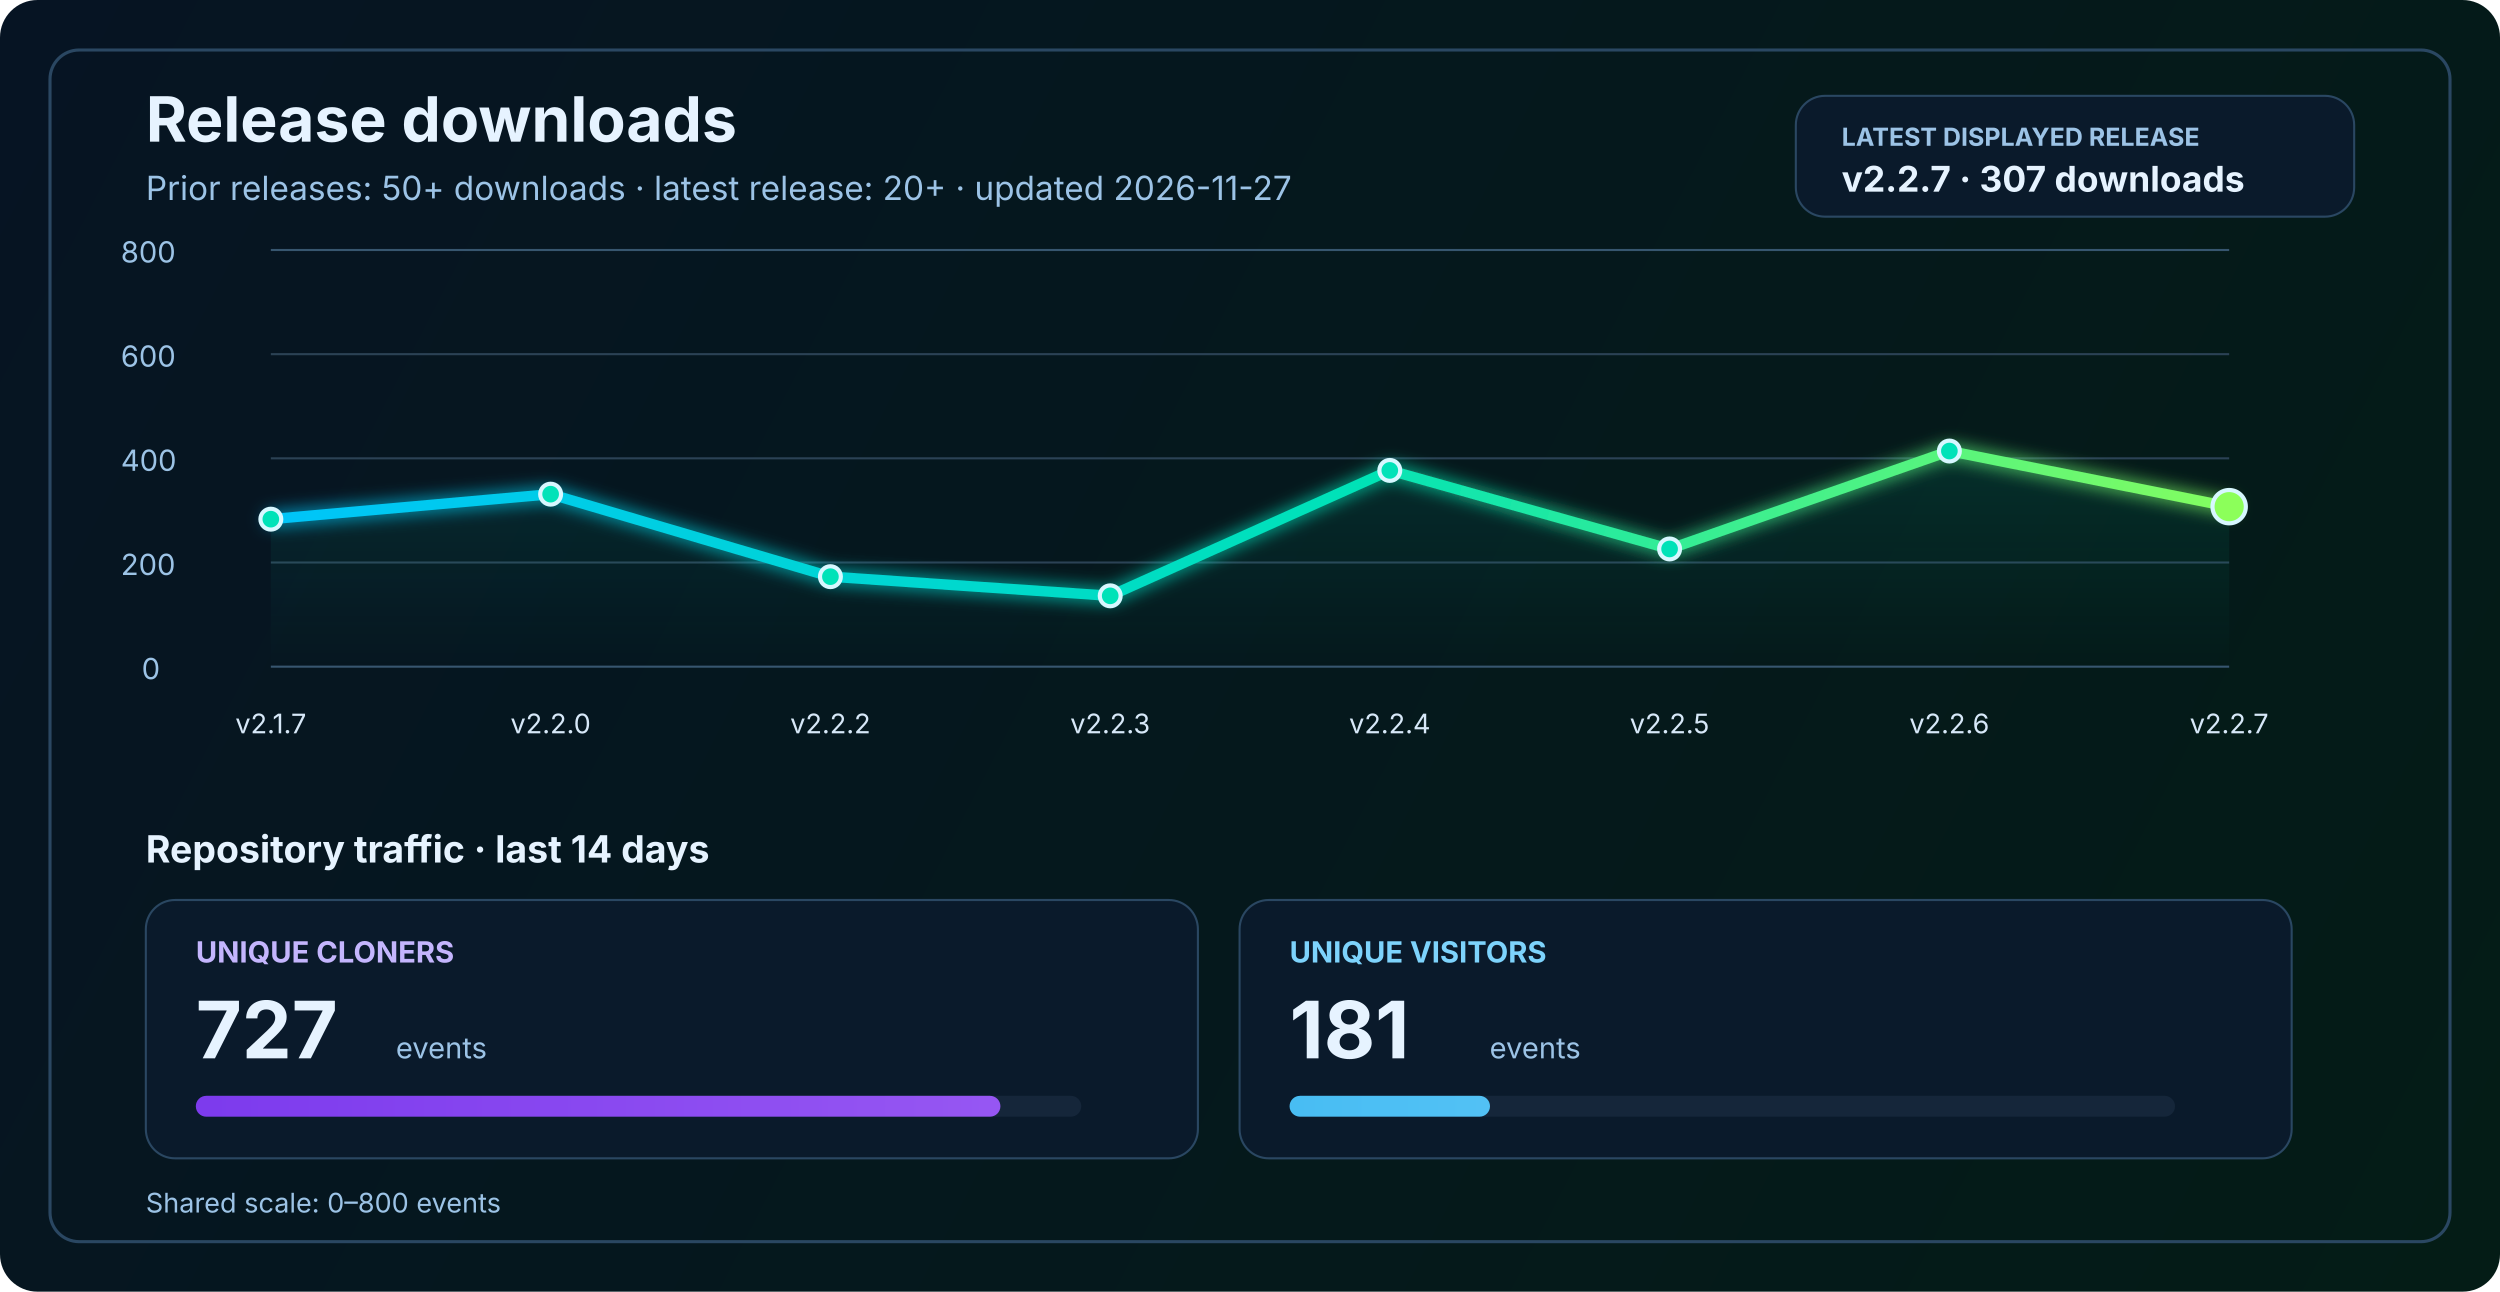
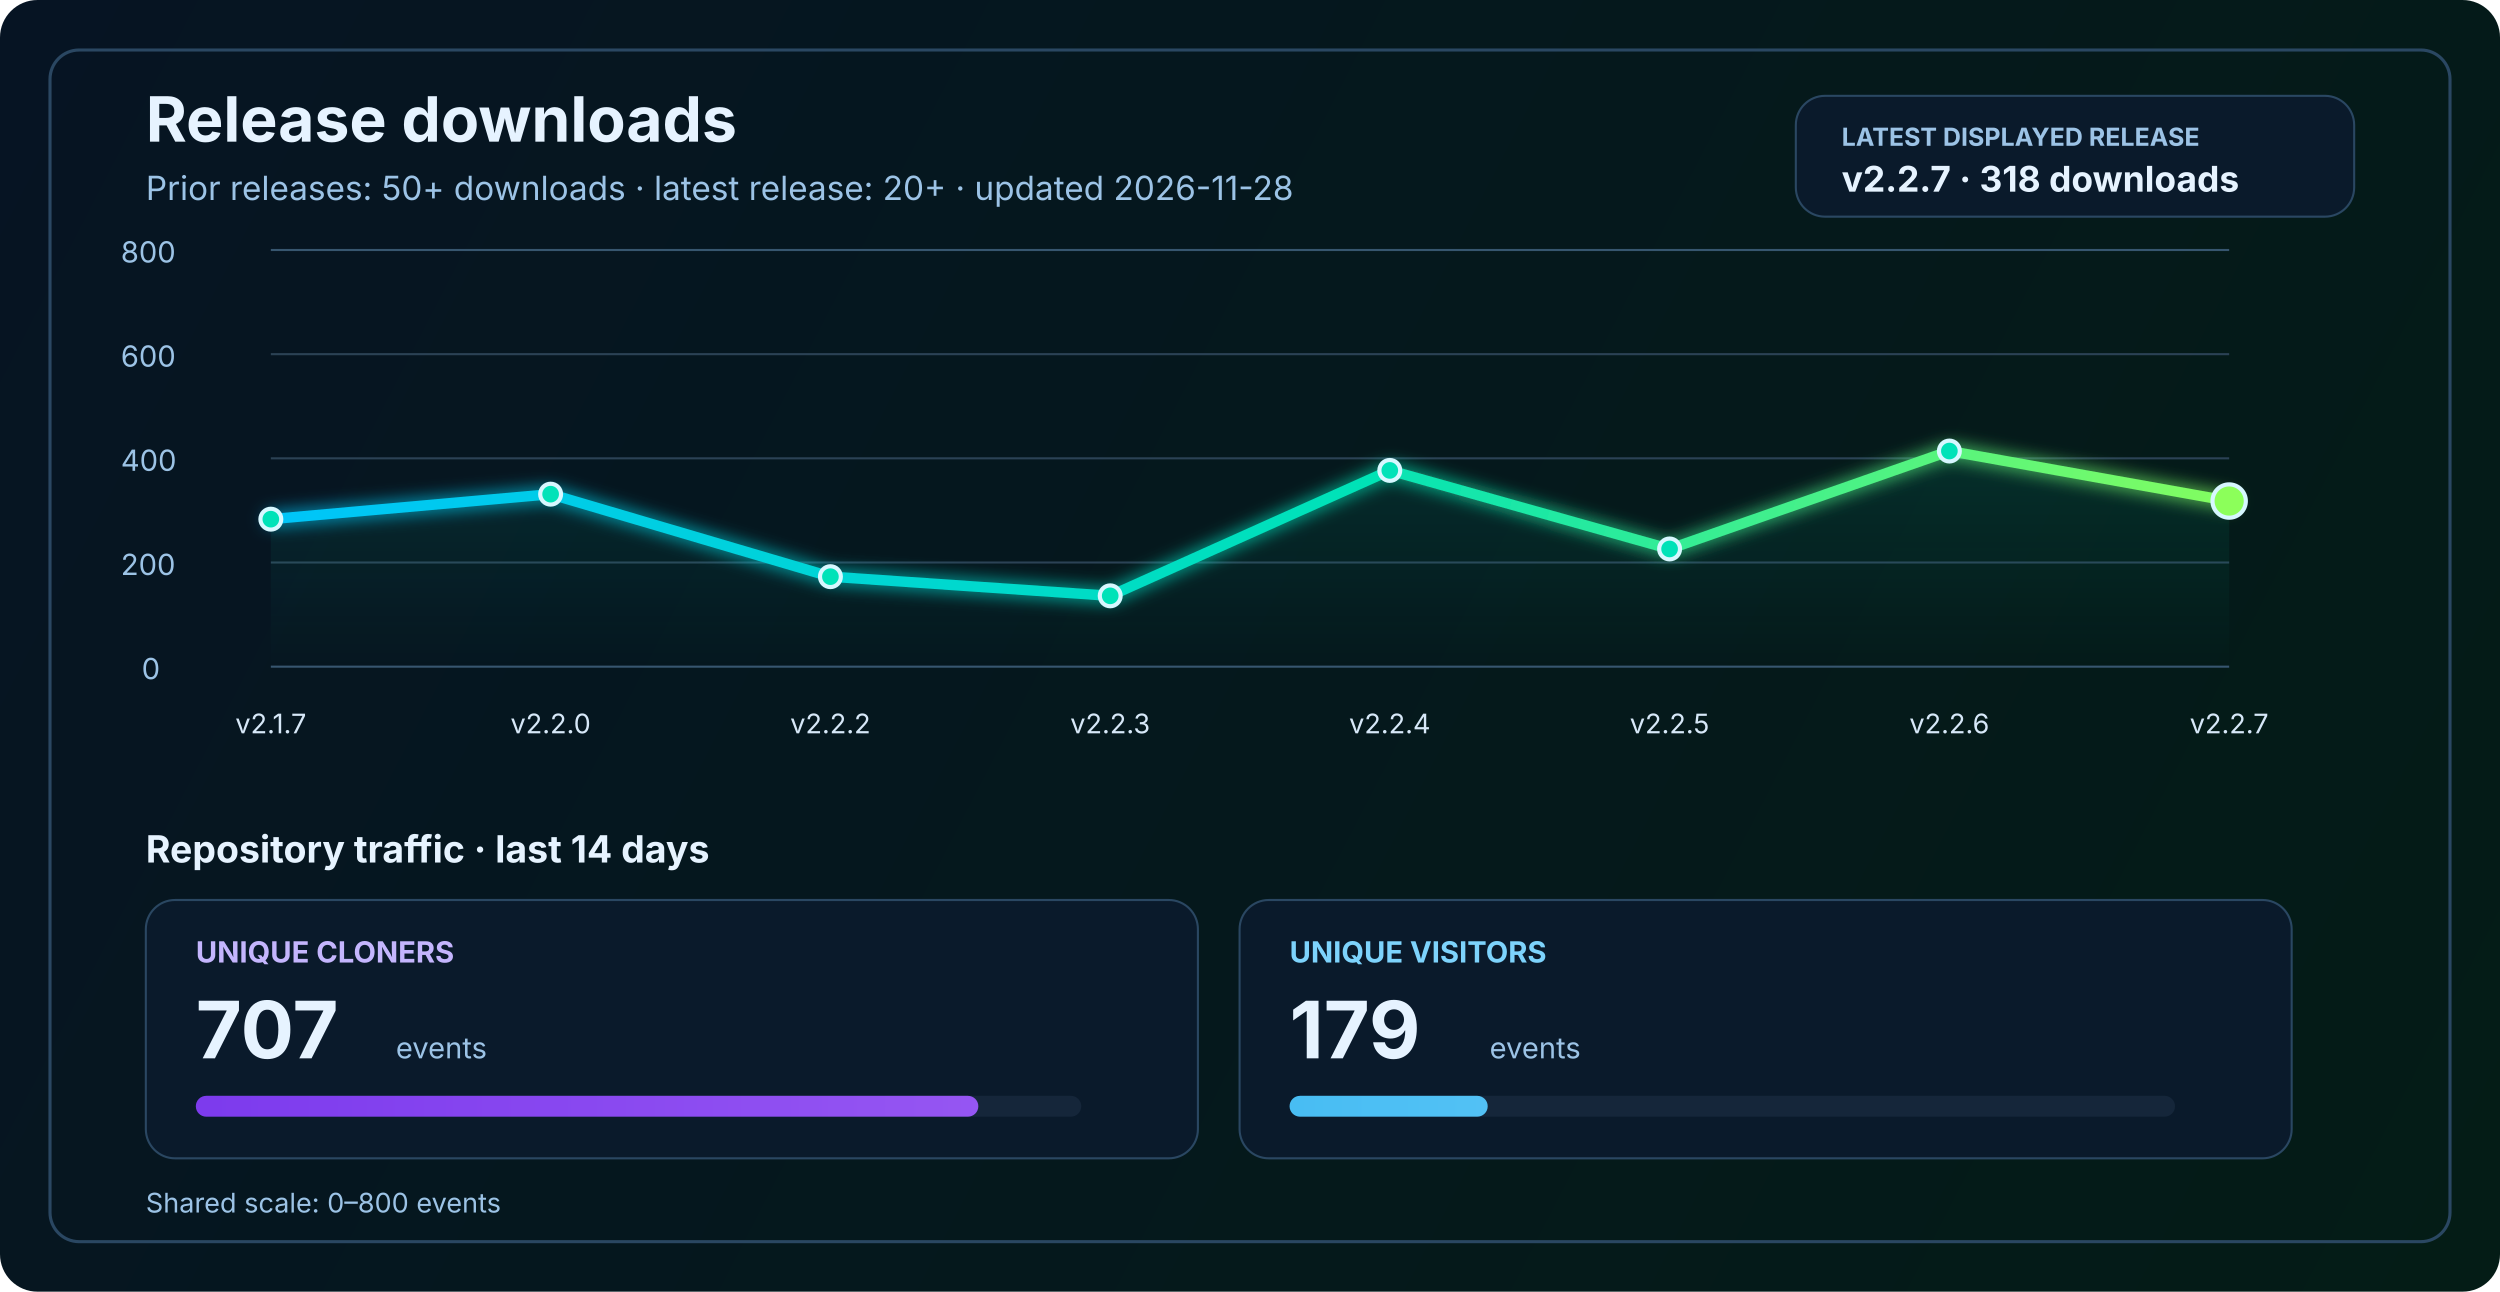
<svg xmlns="http://www.w3.org/2000/svg" width="1200" height="620" viewBox="0 0 1200 620" fill="none" role="img" aria-labelledby="title desc">
  <defs>
    <linearGradient id="bg" x1="0" y1="0" x2="1200" y2="620" gradientUnits="userSpaceOnUse">
      <stop stop-color="#061423" />
      <stop offset="1" stop-color="#041C16" />
    </linearGradient>
    <linearGradient id="line" x1="130" y1="86" x2="1070" y2="340" gradientUnits="userSpaceOnUse">
      <stop stop-color="#00C2FF" />
      <stop offset="0.55" stop-color="#00E2B8" />
      <stop offset="1" stop-color="#8CFF5A" />
    </linearGradient>
    <linearGradient id="area" x1="0" y1="120" x2="0" y2="320" gradientUnits="userSpaceOnUse">
      <stop stop-color="#00E2B8" stop-opacity="0.20" />
      <stop offset="1" stop-color="#00E2B8" stop-opacity="0" />
    </linearGradient>
    <linearGradient id="cloneFill" x1="86" y1="450" x2="1110" y2="450" gradientUnits="userSpaceOnUse">
      <stop stop-color="#7C3AED" />
      <stop offset="1" stop-color="#C084FC" />
    </linearGradient>
    <linearGradient id="viewFill" x1="86" y1="482" x2="1110" y2="482" gradientUnits="userSpaceOnUse">
      <stop stop-color="#0EA5E9" />
      <stop offset="1" stop-color="#7DD3FC" />
    </linearGradient>
    <filter id="glow" x="-50%" y="-50%" width="200%" height="200%">
      <feGaussianBlur stdDeviation="4" result="blur" />
      <feMerge>
        <feMergeNode in="blur" />
        <feMergeNode in="SourceGraphic" />
      </feMerge>
    </filter>
  </defs>
  <rect width="1200" height="620" rx="18" fill="url(#bg)" />
  <rect x="24" y="24" width="1152" height="572" rx="14" stroke="#2A4762" stroke-width="1.5" />
  <text x="70" y="68" fill="#E6F3FF" font-size="30" font-family="SF Pro Display, -apple-system, BlinkMacSystemFont, Segoe UI, sans-serif" font-weight="700">Release downloads</text>
-   <text x="70" y="96" fill="#9CC3E6" font-size="16" font-family="SF Pro Text, -apple-system, BlinkMacSystemFont, Segoe UI, sans-serif">Prior releases: 50+ downloads · latest release: 20+ · updated 2026-11-27</text>
+   <text x="70" y="96" fill="#9CC3E6" font-size="16" font-family="SF Pro Text, -apple-system, BlinkMacSystemFont, Segoe UI, sans-serif">Prior releases: 50+ downloads · latest release: 20+ · updated 2026-11-28</text>
  <rect x="862" y="46" width="268" height="58" rx="14" fill="#0A1A2B" stroke="#2A4762" stroke-width="1" />
  <text x="884" y="70" fill="#9CC3E6" font-size="12" font-family="SF Pro Text, -apple-system, BlinkMacSystemFont, Segoe UI, sans-serif" font-weight="700">LATEST DISPLAYED RELEASE</text>
-   <text x="884" y="92" fill="#E6F3FF" font-size="17" font-family="SF Pro Text, -apple-system, BlinkMacSystemFont, Segoe UI, sans-serif" font-weight="700">v2.2.7 · 307 downloads</text>
+   <text x="884" y="92" fill="#E6F3FF" font-size="17" font-family="SF Pro Text, -apple-system, BlinkMacSystemFont, Segoe UI, sans-serif" font-weight="700">v2.2.7 · 318 downloads</text>
  <line x1="130" y1="320.0" x2="1070" y2="320.0" stroke="#37566F" stroke-width="1" />
  <line x1="130" y1="270.0" x2="1070" y2="270.0" stroke="#2B4255" stroke-width="1" />
  <line x1="130" y1="220.0" x2="1070" y2="220.0" stroke="#2B4255" stroke-width="1" />
  <line x1="130" y1="170.0" x2="1070" y2="170.0" stroke="#2B4255" stroke-width="1" />
  <line x1="130" y1="120.0" x2="1070" y2="120.0" stroke="#37566F" stroke-width="1" />
  <text x="68" y="326.0" fill="#9CC3E6" font-size="14" font-family="SF Pro Text, -apple-system, BlinkMacSystemFont, Segoe UI, sans-serif">0</text>
  <text x="58" y="276.0" fill="#9CC3E6" font-size="14" font-family="SF Pro Text, -apple-system, BlinkMacSystemFont, Segoe UI, sans-serif">200</text>
  <text x="58" y="226.0" fill="#9CC3E6" font-size="14" font-family="SF Pro Text, -apple-system, BlinkMacSystemFont, Segoe UI, sans-serif">400</text>
  <text x="58" y="176.0" fill="#9CC3E6" font-size="14" font-family="SF Pro Text, -apple-system, BlinkMacSystemFont, Segoe UI, sans-serif">600</text>
  <text x="58" y="126.0" fill="#9CC3E6" font-size="14" font-family="SF Pro Text, -apple-system, BlinkMacSystemFont, Segoe UI, sans-serif">800</text>
-   <path d="M 130.0 249.2 L 264.3 237.2 L 398.6 276.8 L 532.9 286.0 L 667.1 225.8 L 801.4 263.5 L 935.7 216.5 L 1070.0 243.2 L 1070 320 L 130 320 Z" fill="url(#area)" />
-   <polyline points="130.0,249.2 264.3,237.2 398.6,276.8 532.9,286.0 667.1,225.8 801.4,263.5 935.7,216.5 1070.0,243.2" fill="none" stroke="url(#line)" stroke-width="5" stroke-linecap="round" stroke-linejoin="round" filter="url(#glow)" />
+   <path d="M 130.0 249.2 L 264.3 237.2 L 398.6 276.8 L 532.9 286.0 L 667.1 225.8 L 801.4 263.5 L 935.7 216.5 L 1070.0 240.5 L 1070 320 L 130 320 Z" fill="url(#area)" />
+   <polyline points="130.0,249.2 264.3,237.2 398.6,276.8 532.9,286.0 667.1,225.8 801.4,263.5 935.7,216.5 1070.0,240.5" fill="none" stroke="url(#line)" stroke-width="5" stroke-linecap="round" stroke-linejoin="round" filter="url(#glow)" />
  <circle cx="130.0" cy="249.2" r="5" fill="#00E2B8" stroke="#D7F7FF" stroke-width="2" />
  <circle cx="264.3" cy="237.2" r="5" fill="#00E2B8" stroke="#D7F7FF" stroke-width="2" />
  <circle cx="398.6" cy="276.8" r="5" fill="#00E2B8" stroke="#D7F7FF" stroke-width="2" />
  <circle cx="532.9" cy="286.0" r="5" fill="#00E2B8" stroke="#D7F7FF" stroke-width="2" />
  <circle cx="667.1" cy="225.8" r="5" fill="#00E2B8" stroke="#D7F7FF" stroke-width="2" />
  <circle cx="801.4" cy="263.5" r="5" fill="#00E2B8" stroke="#D7F7FF" stroke-width="2" />
  <circle cx="935.7" cy="216.5" r="5" fill="#00E2B8" stroke="#D7F7FF" stroke-width="2" />
-   <circle cx="1070.0" cy="243.2" r="8" fill="#8CFF5A" stroke="#D7F7FF" stroke-width="2" />
+   <circle cx="1070.0" cy="240.5" r="8" fill="#8CFF5A" stroke="#D7F7FF" stroke-width="2" />
  <text x="130.0" y="352" text-anchor="middle" fill="#D7E8F8" font-size="13" font-family="SF Pro Text, -apple-system, BlinkMacSystemFont, Segoe UI, sans-serif">v2.1.7</text>
  <text x="264.3" y="352" text-anchor="middle" fill="#D7E8F8" font-size="13" font-family="SF Pro Text, -apple-system, BlinkMacSystemFont, Segoe UI, sans-serif">v2.2.0</text>
  <text x="398.6" y="352" text-anchor="middle" fill="#D7E8F8" font-size="13" font-family="SF Pro Text, -apple-system, BlinkMacSystemFont, Segoe UI, sans-serif">v2.2.2</text>
  <text x="532.9" y="352" text-anchor="middle" fill="#D7E8F8" font-size="13" font-family="SF Pro Text, -apple-system, BlinkMacSystemFont, Segoe UI, sans-serif">v2.2.3</text>
  <text x="667.1" y="352" text-anchor="middle" fill="#D7E8F8" font-size="13" font-family="SF Pro Text, -apple-system, BlinkMacSystemFont, Segoe UI, sans-serif">v2.2.4</text>
  <text x="801.4" y="352" text-anchor="middle" fill="#D7E8F8" font-size="13" font-family="SF Pro Text, -apple-system, BlinkMacSystemFont, Segoe UI, sans-serif">v2.2.5</text>
  <text x="935.7" y="352" text-anchor="middle" fill="#D7E8F8" font-size="13" font-family="SF Pro Text, -apple-system, BlinkMacSystemFont, Segoe UI, sans-serif">v2.2.6</text>
  <text x="1070.0" y="352" text-anchor="middle" fill="#D7E8F8" font-size="13" font-family="SF Pro Text, -apple-system, BlinkMacSystemFont, Segoe UI, sans-serif">v2.2.7</text>
  <text x="70" y="414" fill="#E6F3FF" font-size="18" font-family="SF Pro Text, -apple-system, BlinkMacSystemFont, Segoe UI, sans-serif" font-weight="700">Repository traffic · last 14 days</text>
  <rect x="70" y="432" width="505" height="124" rx="14" fill="#0A1A2B" stroke="#2A4762" stroke-width="1" />
  <text x="94" y="462" fill="#C4B5FD" font-size="14" font-family="SF Pro Text, -apple-system, BlinkMacSystemFont, Segoe UI, sans-serif" font-weight="700">UNIQUE CLONERS</text>
-   <text x="94" y="508" fill="#E6F3FF" font-size="38" font-family="SF Pro Display, -apple-system, BlinkMacSystemFont, Segoe UI, sans-serif" font-weight="700">727</text>
+   <text x="94" y="508" fill="#E6F3FF" font-size="38" font-family="SF Pro Display, -apple-system, BlinkMacSystemFont, Segoe UI, sans-serif" font-weight="700">707</text>
  <text x="190" y="508" fill="#9CC3E6" font-size="14" font-family="SF Pro Text, -apple-system, BlinkMacSystemFont, Segoe UI, sans-serif">events</text>
  <rect x="94" y="526" width="425" height="10" rx="5" fill="#15263A" />
-   <rect x="94" y="526" width="386.2" height="10" rx="5" fill="url(#cloneFill)" />
+   <rect x="94" y="526" width="375.6" height="10" rx="5" fill="url(#cloneFill)" />
  <rect x="595" y="432" width="505" height="124" rx="14" fill="#0A1A2B" stroke="#2A4762" stroke-width="1" />
  <text x="619" y="462" fill="#7DD3FC" font-size="14" font-family="SF Pro Text, -apple-system, BlinkMacSystemFont, Segoe UI, sans-serif" font-weight="700">UNIQUE VISITORS</text>
-   <text x="619" y="508" fill="#E6F3FF" font-size="38" font-family="SF Pro Display, -apple-system, BlinkMacSystemFont, Segoe UI, sans-serif" font-weight="700">181</text>
+   <text x="619" y="508" fill="#E6F3FF" font-size="38" font-family="SF Pro Display, -apple-system, BlinkMacSystemFont, Segoe UI, sans-serif" font-weight="700">179</text>
  <text x="715" y="508" fill="#9CC3E6" font-size="14" font-family="SF Pro Text, -apple-system, BlinkMacSystemFont, Segoe UI, sans-serif">events</text>
  <rect x="619" y="526" width="425" height="10" rx="5" fill="#15263A" />
-   <rect x="619" y="526" width="96.2" height="10" rx="5" fill="url(#viewFill)" />
+   <rect x="619" y="526" width="95.1" height="10" rx="5" fill="url(#viewFill)" />
  <text x="70" y="582" fill="#9CC3E6" font-size="13" font-family="SF Pro Text, -apple-system, BlinkMacSystemFont, Segoe UI, sans-serif">Shared scale: 0–800 events</text>
</svg>
